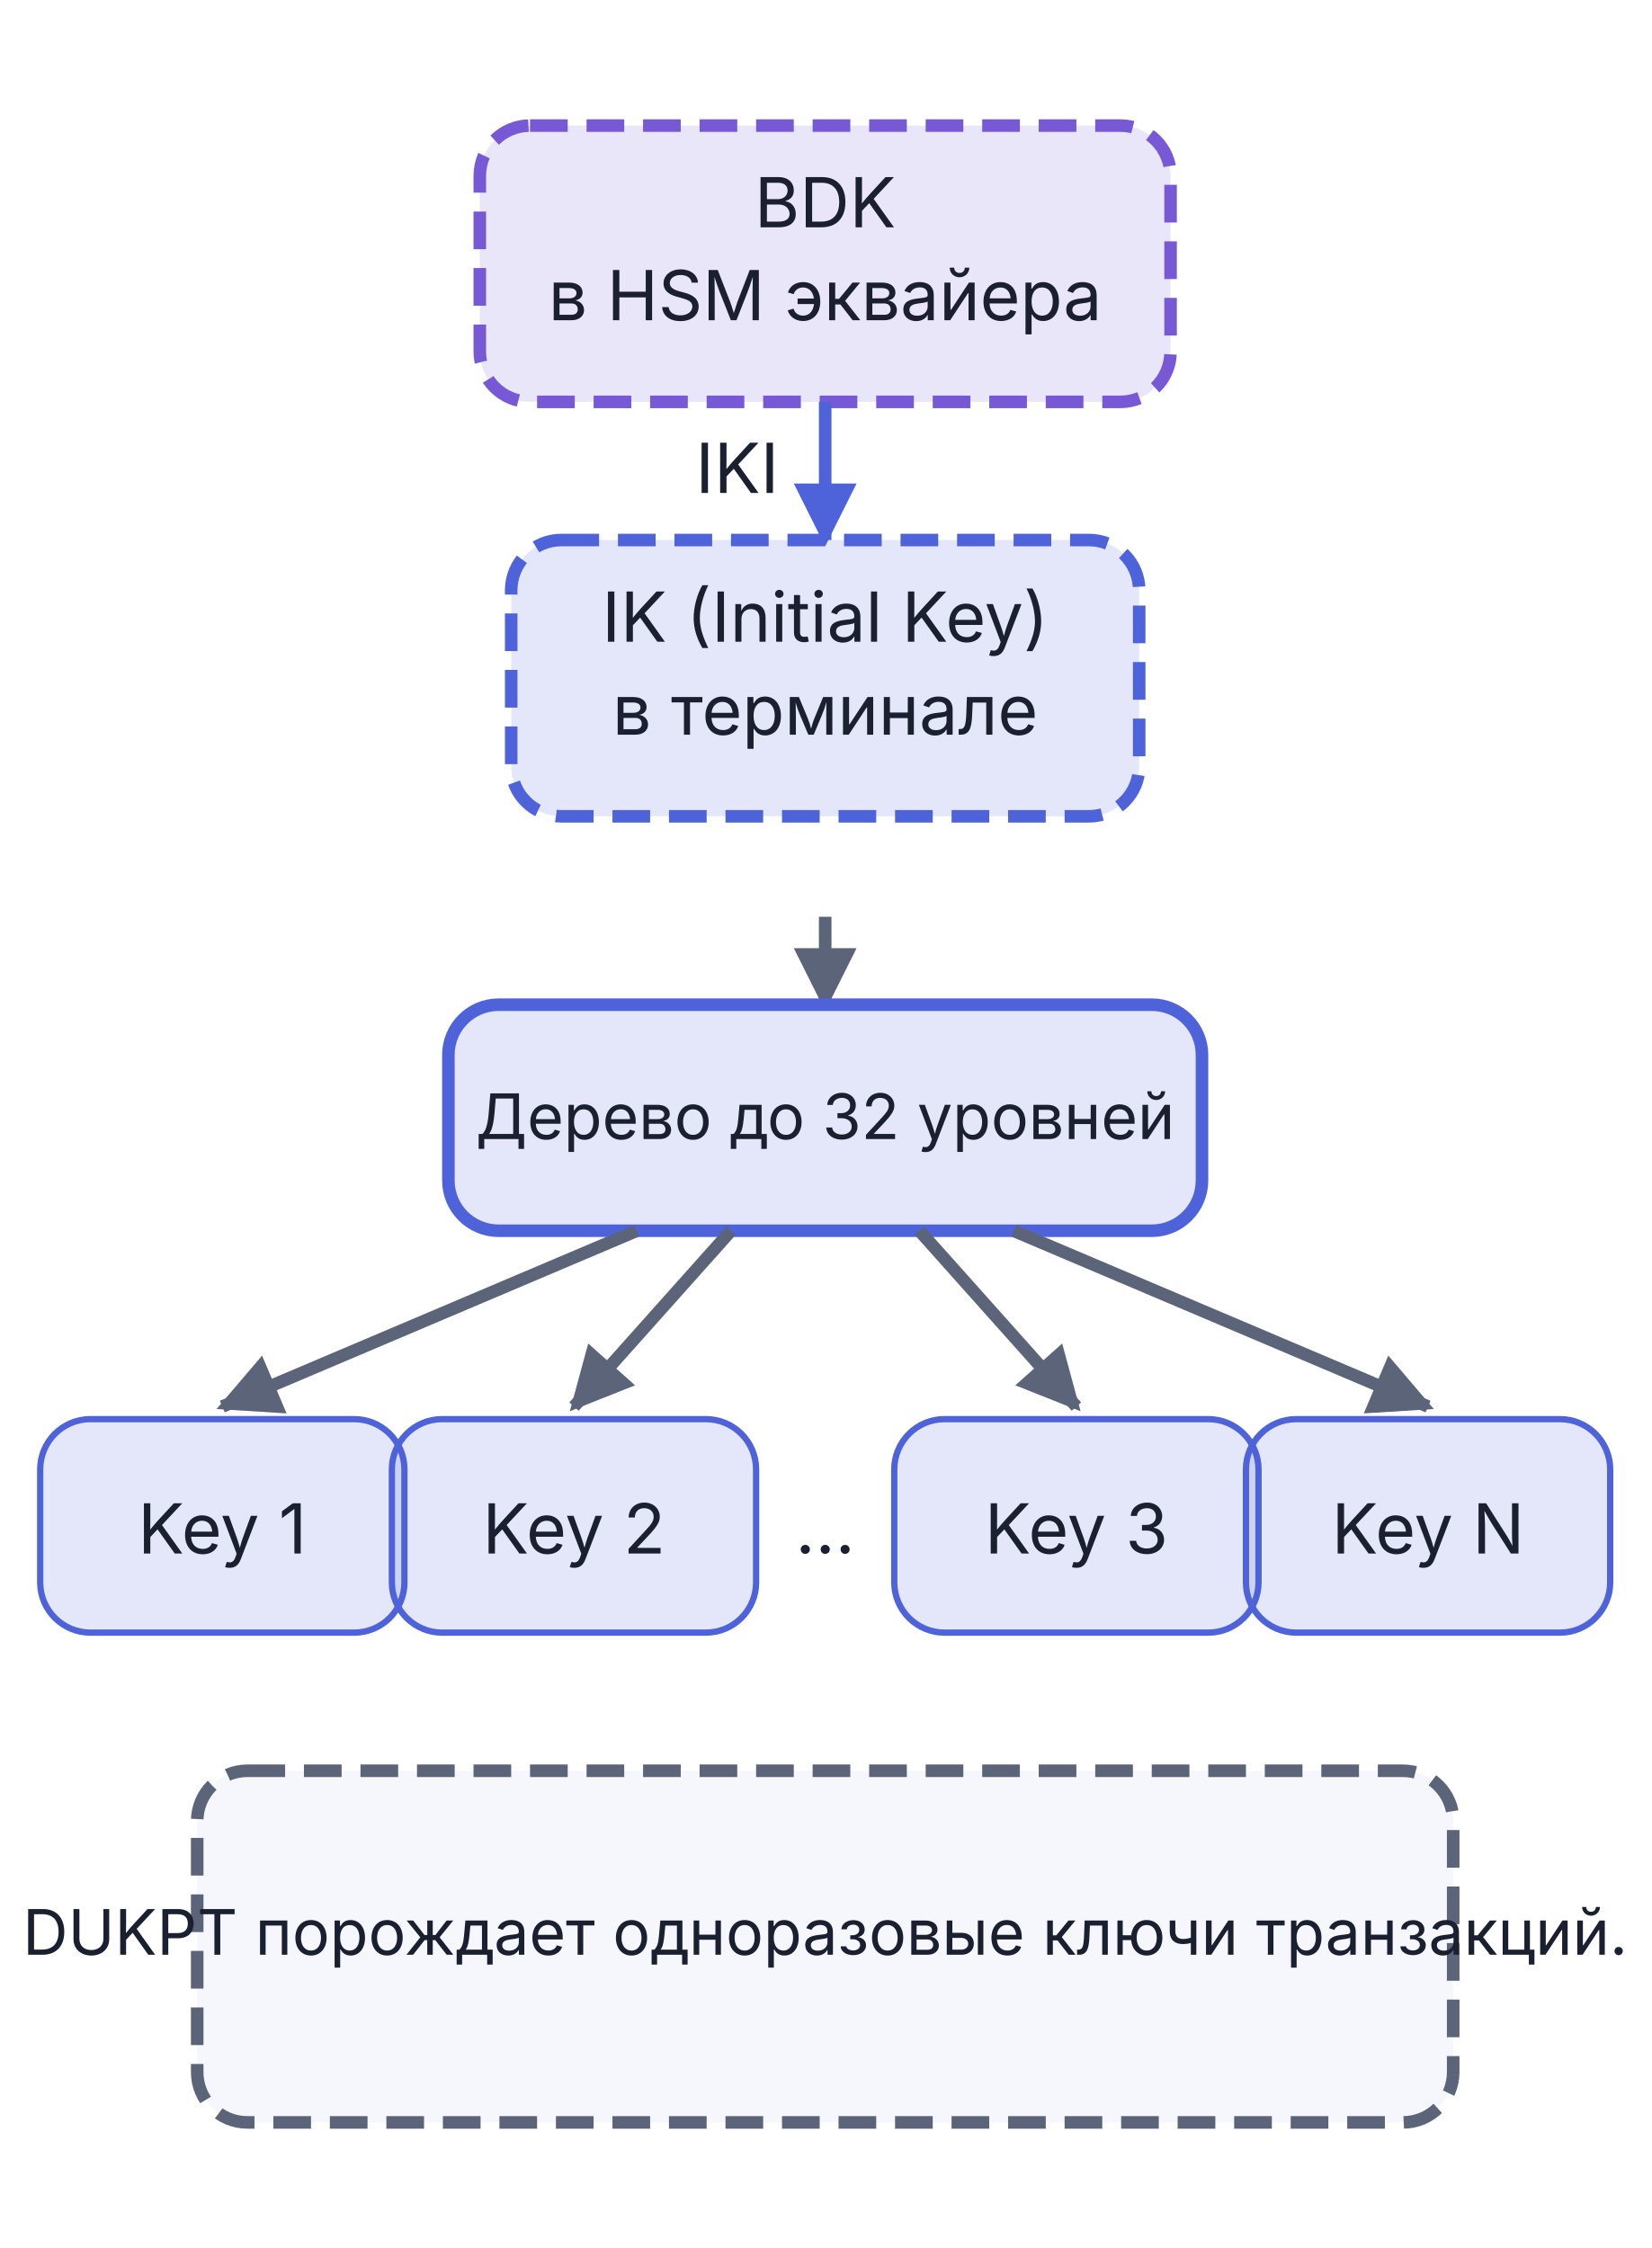
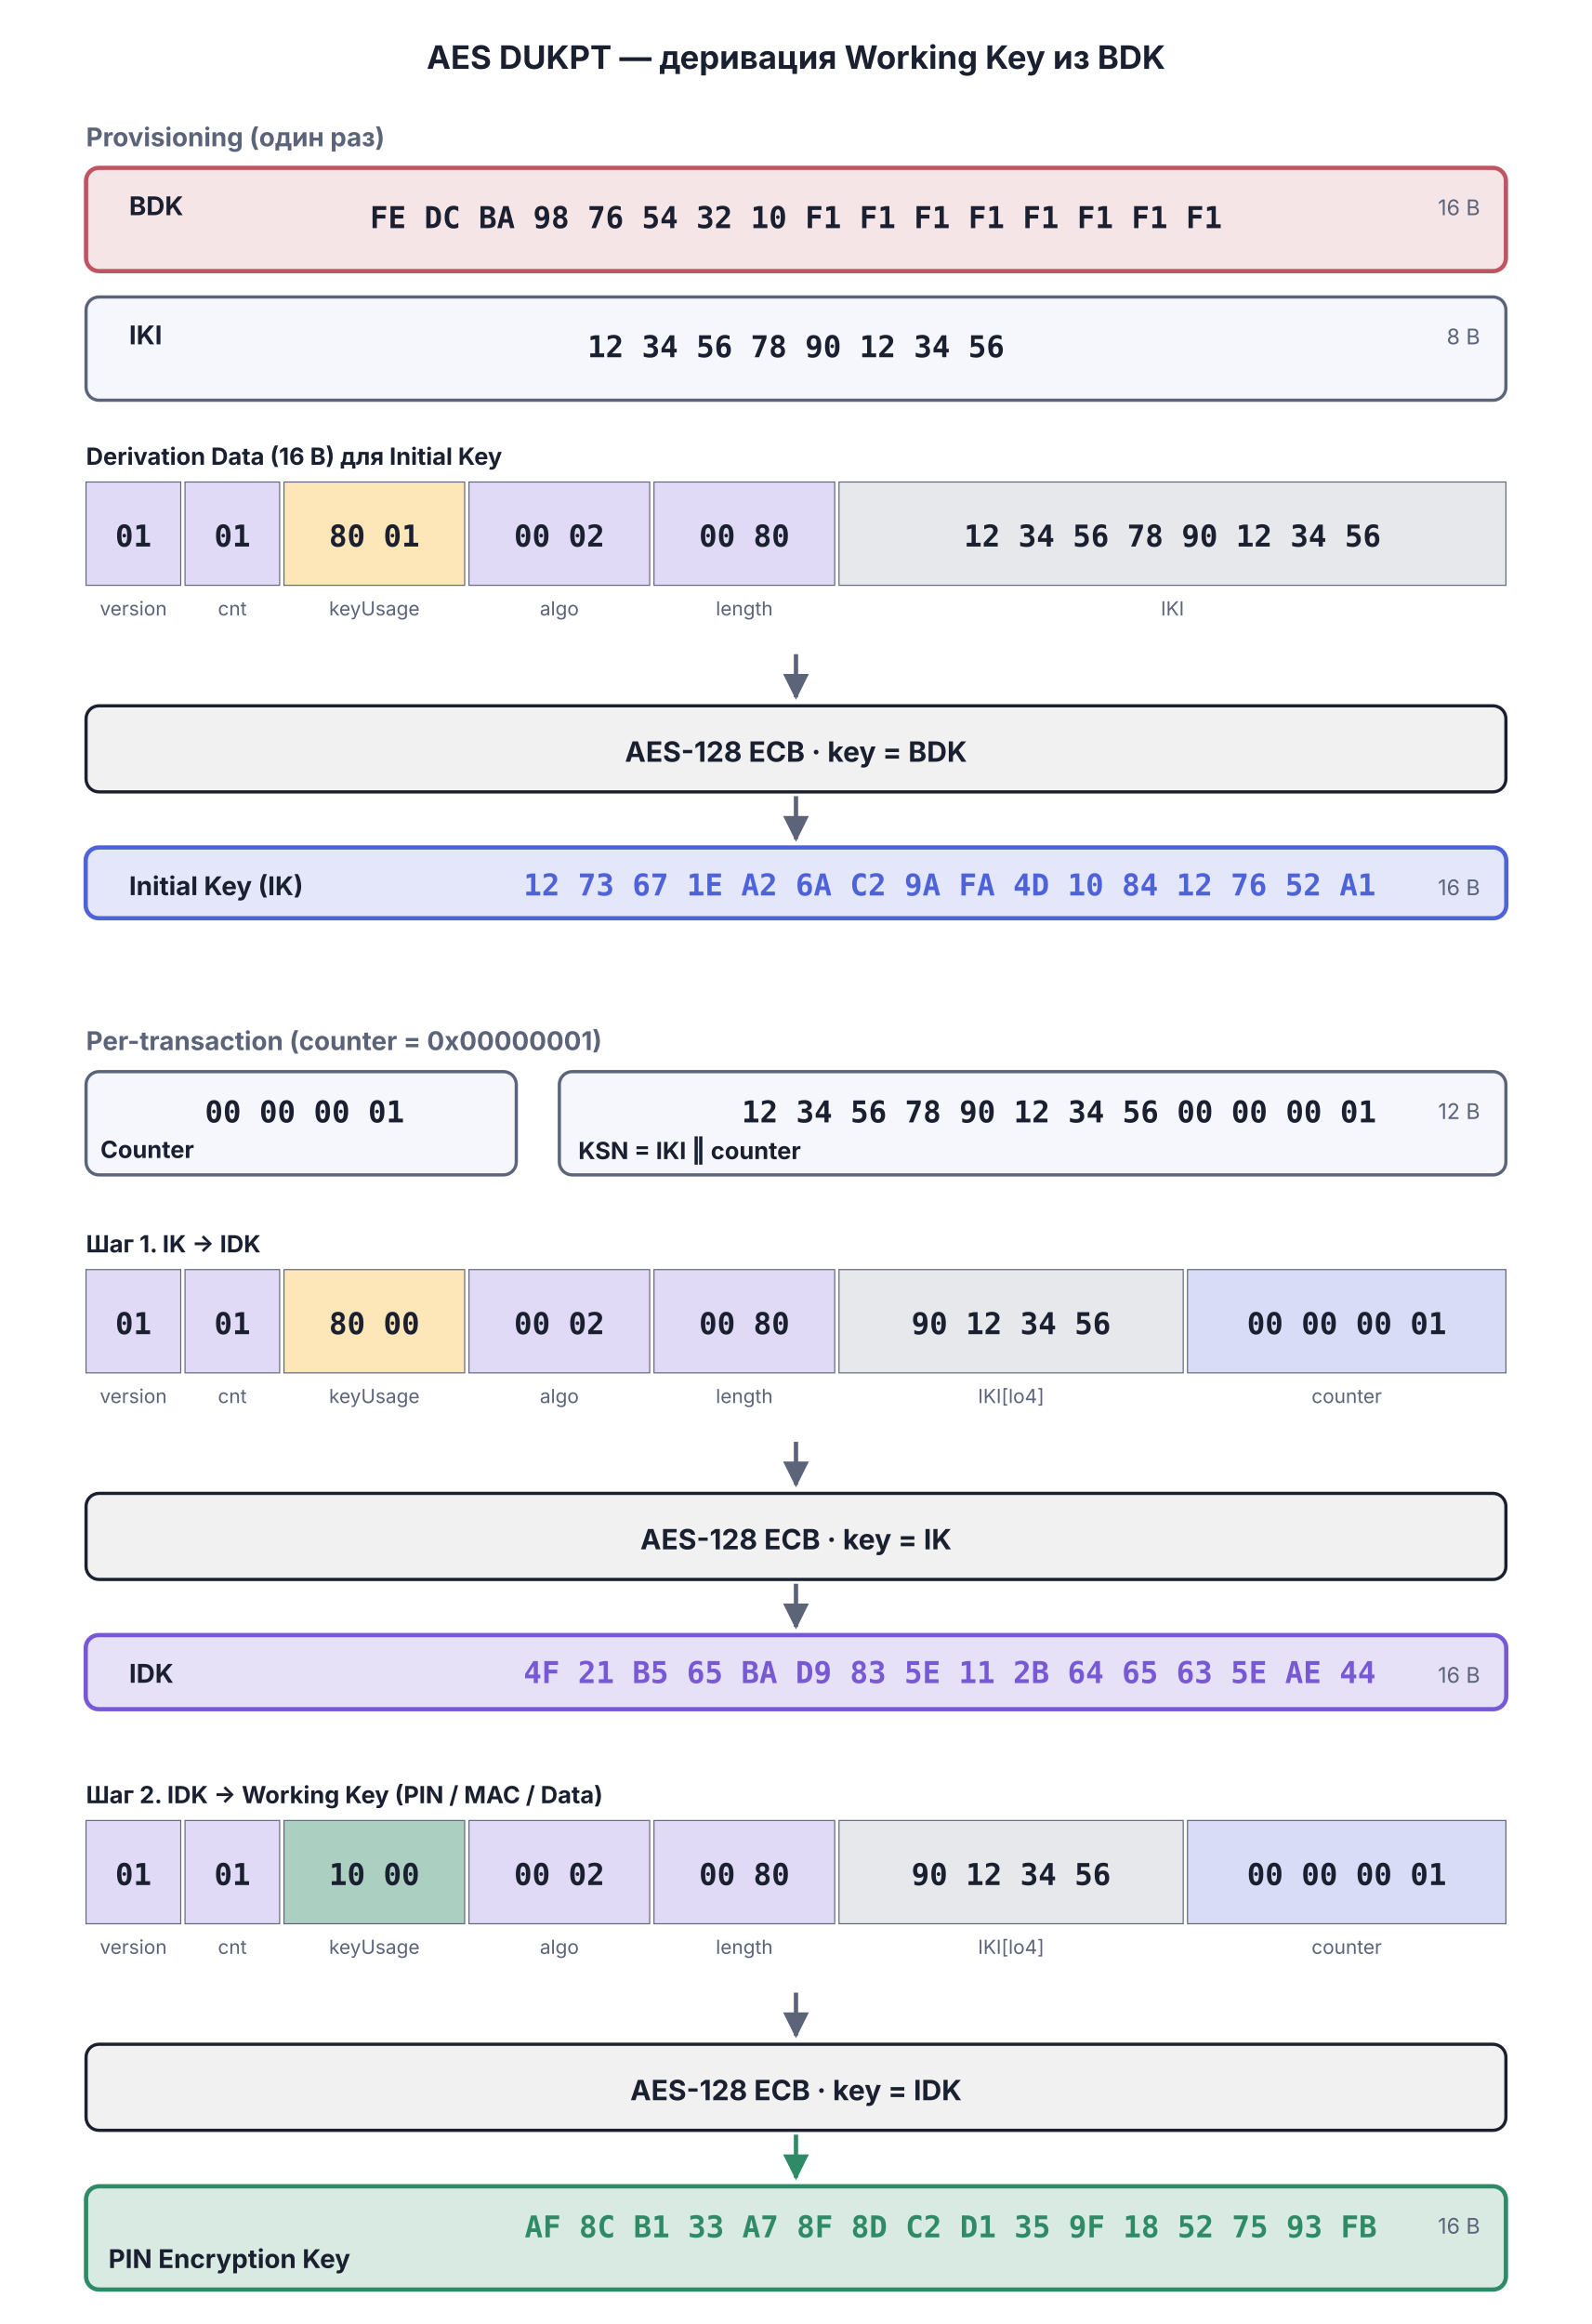
- <svg xmlns="http://www.w3.org/2000/svg" viewBox="0 0 263 358" width="263" height="358">
-   <defs>
-     <marker id="arr-Muted" viewBox="0 0 10 10" refX="9" refY="5" markerWidth="5" markerHeight="5" orient="auto">
-       <path d="M0,0 L10,5 L0,10 Z" fill="#5C647A" />
+ <svg xmlns="http://www.w3.org/2000/svg" viewBox="0 0 740 1080" width="740" height="1080" version="1.1" id="svg70">
+   <defs id="defs2">
+     <marker id="arr-Muted" viewBox="0 0 10 10" refX="9" refY="5" markerWidth="6" markerHeight="6" orient="auto">
+       <path d="M0,0 L10,5 L0,10 Z" fill="#5C647A" id="path1" />
    </marker>
-     <marker id="arr-AccentA" viewBox="0 0 10 10" refX="9" refY="5" markerWidth="5" markerHeight="5" orient="auto">
-       <path d="M0,0 L10,5 L0,10 Z" fill="#4E63D9" />
+     <marker id="arr-Good" viewBox="0 0 10 10" refX="9" refY="5" markerWidth="6" markerHeight="6" orient="auto">
+       <path d="M0,0 L10,5 L0,10 Z" fill="#2F8B67" id="path2" />
    </marker>
  </defs>
-   <rect x="76.4" y="20.0" width="110" height="44" rx="8" fill="#7759D6" fill-opacity="0.15" stroke="#7759D6" stroke-width="2" stroke-dasharray="6,3" />
-   <text x="131.4" y="36.2" text-anchor="middle" font-family="Inter, -apple-system, BlinkMacSystemFont, 'Helvetica Neue', Arial, sans-serif" font-size="11" font-weight="normal" fill="#1A2030">BDK</text>
-   <text x="131.4" y="51.0" text-anchor="middle" font-family="Inter, -apple-system, BlinkMacSystemFont, 'Helvetica Neue', Arial, sans-serif" font-size="11" font-weight="normal" fill="#1A2030">в HSM эквайера</text>
-   <line x1="131.4" y1="64.0" x2="131.4" y2="86.0" stroke="#4E63D9" stroke-width="2" marker-end="url(#arr-AccentA)" />
-   <text x="117.4" y="78.5" text-anchor="middle" font-family="Inter, -apple-system, BlinkMacSystemFont, 'Helvetica Neue', Arial, sans-serif" font-size="11" fill="#1A2030">IKI</text>
-   <rect x="81.4" y="86.0" width="100" height="44" rx="8" fill="#4E63D9" fill-opacity="0.15" stroke="#4E63D9" stroke-width="2" stroke-dasharray="6,3" />
-   <text x="131.4" y="102.2" text-anchor="middle" font-family="Inter, -apple-system, BlinkMacSystemFont, 'Helvetica Neue', Arial, sans-serif" font-size="11" font-weight="normal" fill="#1A2030">IK (Initial Key)</text>
-   <text x="131.4" y="117.0" text-anchor="middle" font-family="Inter, -apple-system, BlinkMacSystemFont, 'Helvetica Neue', Arial, sans-serif" font-size="11" font-weight="normal" fill="#1A2030">в терминале</text>
-   <line x1="131.4" y1="146.0" x2="131.4" y2="160.0" stroke="#5C647A" stroke-width="2" marker-end="url(#arr-Muted)" />
-   <rect x="71.4" y="160.0" width="120" height="36" rx="8" fill="#4E63D9" fill-opacity="0.15" stroke="#4E63D9" stroke-width="2" />
-   <text x="131.4" y="181.4" text-anchor="middle" font-family="Inter, -apple-system, BlinkMacSystemFont, 'Helvetica Neue', Arial, sans-serif" font-size="10" font-weight="normal" fill="#1A2030">Дерево до 32 уровней</text>
-   <line x1="101.4" y1="196.0" x2="35.4" y2="224.0" stroke="#5C647A" stroke-width="2" marker-end="url(#arr-Muted)" />
-   <line x1="116.4" y1="196.0" x2="91.4" y2="224.0" stroke="#5C647A" stroke-width="2" marker-end="url(#arr-Muted)" />
-   <line x1="146.4" y1="196.0" x2="171.4" y2="224.0" stroke="#5C647A" stroke-width="2" marker-end="url(#arr-Muted)" />
-   <line x1="161.4" y1="196.0" x2="227.4" y2="224.0" stroke="#5C647A" stroke-width="2" marker-end="url(#arr-Muted)" />
-   <rect x="6.4" y="226.0" width="58" height="34" rx="8" fill="#4E63D9" fill-opacity="0.15" stroke="#4E63D9" stroke-width="1" />
-   <text x="35.4" y="247.4" text-anchor="middle" font-family="Inter, -apple-system, BlinkMacSystemFont, 'Helvetica Neue', Arial, sans-serif" font-size="11" font-weight="normal" fill="#1A2030">Key 1</text>
-   <rect x="62.4" y="226.0" width="58" height="34" rx="8" fill="#4E63D9" fill-opacity="0.15" stroke="#4E63D9" stroke-width="1" />
-   <text x="91.4" y="247.4" text-anchor="middle" font-family="Inter, -apple-system, BlinkMacSystemFont, 'Helvetica Neue', Arial, sans-serif" font-size="11" font-weight="normal" fill="#1A2030">Key 2</text>
-   <text x="131.4" y="247.4" text-anchor="middle" font-family="Inter, -apple-system, BlinkMacSystemFont, 'Helvetica Neue', Arial, sans-serif" font-size="11" fill="#1A2030">…</text>
-   <rect x="142.4" y="226.0" width="58" height="34" rx="8" fill="#4E63D9" fill-opacity="0.15" stroke="#4E63D9" stroke-width="1" />
-   <text x="171.4" y="247.4" text-anchor="middle" font-family="Inter, -apple-system, BlinkMacSystemFont, 'Helvetica Neue', Arial, sans-serif" font-size="11" font-weight="normal" fill="#1A2030">Key 3</text>
-   <rect x="198.4" y="226.0" width="58" height="34" rx="8" fill="#4E63D9" fill-opacity="0.15" stroke="#4E63D9" stroke-width="1" />
-   <text x="227.4" y="247.4" text-anchor="middle" font-family="Inter, -apple-system, BlinkMacSystemFont, 'Helvetica Neue', Arial, sans-serif" font-size="11" font-weight="normal" fill="#1A2030">Key N</text>
-   <rect x="31.4" y="282.0" width="200" height="56" rx="8" fill="#F5F7FD" stroke="#5C647A" stroke-width="2" stroke-dasharray="6,3" />
-   <text x="131.4" y="311.3" text-anchor="middle" font-family="Inter, -apple-system, BlinkMacSystemFont, 'Helvetica Neue', Arial, sans-serif" font-size="10" font-weight="normal" fill="#1A2030">DUKPT порождает одноразовые ключи транзакций.</text>
+   <style id="style2">
+   .mono { font-family: 'JetBrains Mono', 'SF Mono', Menlo, monospace; }
+   .ui { font-family: Inter, -apple-system, BlinkMacSystemFont, 'Helvetica Neue', Arial, sans-serif; }
+ </style>
+   <text x="370" y="32" text-anchor="middle" class="ui" font-size="15" font-weight="bold" fill="#1A2030" id="text2">AES DUKPT — деривация Working Key из BDK</text>
+   <text x="40" y="68" class="ui" font-size="12" font-weight="bold" fill="#5C647A" id="text3">Provisioning (один раз)</text>
+   <rect x="40" y="78" width="660" height="48" rx="6" fill="#C15462" fill-opacity="0.15" stroke="#C15462" stroke-width="2" id="rect3" />
+   <text x="60" y="100" class="ui" font-size="12" font-weight="bold" fill="#1A2030" id="text4">BDK</text>
+   <text x="370" y="106" text-anchor="middle" class="mono" font-size="14" font-weight="bold" fill="#1A2030" id="text5">FE DC BA 98 76 54 32 10 F1 F1 F1 F1 F1 F1 F1 F1</text>
+   <text x="688" y="100" text-anchor="end" class="ui" font-size="10" fill="#5C647A" id="text6">16 B</text>
+   <rect x="40" y="138" width="660" height="48" rx="6" fill="#F5F7FD" stroke="#5C647A" stroke-width="1.5" id="rect6" />
+   <text x="60" y="160" class="ui" font-size="12" font-weight="bold" fill="#1A2030" id="text7">IKI</text>
+   <text x="370" y="166" text-anchor="middle" class="mono" font-size="14" font-weight="bold" fill="#1A2030" id="text8">12 34 56 78 90 12 34 56</text>
+   <text x="688" y="160" text-anchor="end" class="ui" font-size="10" fill="#5C647A" id="text9">8 B</text>
+   <text x="40" y="216" class="ui" font-size="11" font-weight="bold" fill="#1A2030" id="text10">Derivation Data (16 B) для Initial Key</text>
+   <rect x="40" y="224" width="44" height="48" fill="#7759D6" fill-opacity="0.22" stroke="#5C647A" stroke-width="0.5" id="rect10" />
+   <text x="62" y="254" text-anchor="middle" class="mono" font-size="14" font-weight="bold" fill="#1A2030" id="text11">01</text>
+   <text x="62" y="286" text-anchor="middle" class="ui" font-size="9" fill="#5C647A" id="text12">version</text>
+   <rect x="86" y="224" width="44" height="48" fill="#7759D6" fill-opacity="0.22" stroke="#5C647A" stroke-width="0.5" id="rect12" />
+   <text x="108" y="254" text-anchor="middle" class="mono" font-size="14" font-weight="bold" fill="#1A2030" id="text13">01</text>
+   <text x="108" y="286" text-anchor="middle" class="ui" font-size="9" fill="#5C647A" id="text14">cnt</text>
+   <rect x="132" y="224" width="84" height="48" fill="#FBC04C" fill-opacity="0.40" stroke="#5C647A" stroke-width="0.5" id="rect14" />
+   <text x="174" y="254" text-anchor="middle" class="mono" font-size="14" font-weight="bold" fill="#1A2030" id="text15">80 01</text>
+   <text x="174" y="286" text-anchor="middle" class="ui" font-size="9" fill="#5C647A" id="text16">keyUsage</text>
+   <rect x="218" y="224" width="84" height="48" fill="#7759D6" fill-opacity="0.22" stroke="#5C647A" stroke-width="0.5" id="rect16" />
+   <text x="260" y="254" text-anchor="middle" class="mono" font-size="14" font-weight="bold" fill="#1A2030" id="text17">00 02</text>
+   <text x="260" y="286" text-anchor="middle" class="ui" font-size="9" fill="#5C647A" id="text18">algo</text>
+   <rect x="304" y="224" width="84" height="48" fill="#7759D6" fill-opacity="0.22" stroke="#5C647A" stroke-width="0.5" id="rect18" />
+   <text x="346" y="254" text-anchor="middle" class="mono" font-size="14" font-weight="bold" fill="#1A2030" id="text19">00 80</text>
+   <text x="346" y="286" text-anchor="middle" class="ui" font-size="9" fill="#5C647A" id="text20">length</text>
+   <rect x="390" y="224" width="310" height="48" fill="#5C647A" fill-opacity="0.15" stroke="#5C647A" stroke-width="0.5" id="rect20" />
+   <text x="545" y="254" text-anchor="middle" class="mono" font-size="14" font-weight="bold" fill="#1A2030" id="text21">12 34 56 78 90 12 34 56</text>
+   <text x="545" y="286" text-anchor="middle" class="ui" font-size="9" fill="#5C647A" id="text22">IKI</text>
+   <line x1="370" y1="304" x2="370" y2="324" stroke="#5C647A" stroke-width="2" marker-end="url(#arr-Muted)" id="line22" />
+   <rect x="40" y="328" width="660" height="40" rx="6" fill="#1A2030" fill-opacity="0.06" stroke="#1A2030" stroke-width="1.5" id="rect22" />
+   <text x="370" y="354" text-anchor="middle" class="ui" font-size="13" font-weight="bold" fill="#1A2030" id="text23">AES-128 ECB · key = BDK</text>
+   <line x1="370" y1="370" x2="370" y2="390" stroke="#5C647A" stroke-width="2" marker-end="url(#arr-Muted)" id="line23" />
+   <rect x="39.828" y="393.828" width="660.344" height="32.885" rx="6.003" fill="#4e63d9" fill-opacity="0.15" stroke="#4e63d9" stroke-width="2" id="rect23" />
+   <text x="60" y="416" class="ui" font-size="12" font-weight="bold" fill="#1A2030" id="text24">Initial Key (IK)</text>
+   <text x="441.43" y="416.136" text-anchor="middle" class="mono" font-size="14px" font-weight="bold" fill="#4e63d9" id="text25">12 73 67 1E A2 6A C2 9A FA 4D 10 84 12 76 52 A1</text>
+   <text x="688" y="416" text-anchor="end" class="ui" font-size="10" fill="#5C647A" id="text26">16 B</text>
+   <text x="40" y="488" class="ui" font-size="12" font-weight="bold" fill="#5C647A" id="text27">Per-transaction (counter = 0x00000001)</text>
+   <rect x="40" y="498" width="200" height="48" rx="6" fill="#F5F7FD" stroke="#5C647A" stroke-width="1.5" id="rect27" />
+   <text x="46.673" y="538.124" class="ui" font-size="11px" font-weight="bold" fill="#1a2030" id="text28">Counter</text>
+   <text x="141.599" y="521.607" text-anchor="middle" class="mono" font-size="14px" font-weight="bold" fill="#1a2030" id="text29">00 00 00 01</text>
+   <rect x="260" y="498" width="440" height="48" rx="6" fill="#F5F7FD" stroke="#5C647A" stroke-width="1.5" id="rect29" />
+   <text x="268.806" y="538.657" class="ui" font-size="11px" font-weight="bold" fill="#1a2030" id="text30">KSN = IKI ‖ counter</text>
+   <text x="492.26" y="521.607" text-anchor="middle" class="mono" font-size="14px" font-weight="bold" fill="#1a2030" id="text31">12 34 56 78 90 12 34 56 00 00 00 01</text>
+   <text x="688" y="520" text-anchor="end" class="ui" font-size="10" fill="#5C647A" id="text32">12 B</text>
+   <text x="40" y="582" class="ui" font-size="11" font-weight="bold" fill="#1A2030" id="text33">Шаг 1. IK → IDK</text>
+   <rect x="40" y="590" width="44" height="48" fill="#7759D6" fill-opacity="0.22" stroke="#5C647A" stroke-width="0.5" id="rect33" />
+   <text x="62" y="620" text-anchor="middle" class="mono" font-size="14" font-weight="bold" fill="#1A2030" id="text34">01</text>
+   <text x="62" y="652" text-anchor="middle" class="ui" font-size="9" fill="#5C647A" id="text35">version</text>
+   <rect x="86" y="590" width="44" height="48" fill="#7759D6" fill-opacity="0.22" stroke="#5C647A" stroke-width="0.5" id="rect35" />
+   <text x="108" y="620" text-anchor="middle" class="mono" font-size="14" font-weight="bold" fill="#1A2030" id="text36">01</text>
+   <text x="108" y="652" text-anchor="middle" class="ui" font-size="9" fill="#5C647A" id="text37">cnt</text>
+   <rect x="132" y="590" width="84" height="48" fill="#FBC04C" fill-opacity="0.40" stroke="#5C647A" stroke-width="0.5" id="rect37" />
+   <text x="174" y="620" text-anchor="middle" class="mono" font-size="14" font-weight="bold" fill="#1A2030" id="text38">80 00</text>
+   <text x="174" y="652" text-anchor="middle" class="ui" font-size="9" fill="#5C647A" id="text39">keyUsage</text>
+   <rect x="218" y="590" width="84" height="48" fill="#7759D6" fill-opacity="0.22" stroke="#5C647A" stroke-width="0.5" id="rect39" />
+   <text x="260" y="620" text-anchor="middle" class="mono" font-size="14" font-weight="bold" fill="#1A2030" id="text40">00 02</text>
+   <text x="260" y="652" text-anchor="middle" class="ui" font-size="9" fill="#5C647A" id="text41">algo</text>
+   <rect x="304" y="590" width="84" height="48" fill="#7759D6" fill-opacity="0.22" stroke="#5C647A" stroke-width="0.5" id="rect41" />
+   <text x="346" y="620" text-anchor="middle" class="mono" font-size="14" font-weight="bold" fill="#1A2030" id="text42">00 80</text>
+   <text x="346" y="652" text-anchor="middle" class="ui" font-size="9" fill="#5C647A" id="text43">length</text>
+   <rect x="390" y="590" width="160" height="48" fill="#5C647A" fill-opacity="0.15" stroke="#5C647A" stroke-width="0.5" id="rect43" />
+   <text x="470" y="620" text-anchor="middle" class="mono" font-size="14" font-weight="bold" fill="#1A2030" id="text44">90 12 34 56</text>
+   <text x="470" y="652" text-anchor="middle" class="ui" font-size="9" fill="#5C647A" id="text45">IKI[lo4]</text>
+   <rect x="552" y="590" width="148" height="48" fill="#4E63D9" fill-opacity="0.22" stroke="#5C647A" stroke-width="0.5" id="rect45" />
+   <text x="626" y="620" text-anchor="middle" class="mono" font-size="14" font-weight="bold" fill="#1A2030" id="text46">00 00 00 01</text>
+   <text x="626" y="652" text-anchor="middle" class="ui" font-size="9" fill="#5C647A" id="text47">counter</text>
+   <line x1="370" y1="670" x2="370" y2="690" stroke="#5C647A" stroke-width="2" marker-end="url(#arr-Muted)" id="line47" />
+   <rect x="40" y="694" width="660" height="40" rx="6" fill="#1A2030" fill-opacity="0.06" stroke="#1A2030" stroke-width="1.5" id="rect47" />
+   <text x="370" y="720" text-anchor="middle" class="ui" font-size="13" font-weight="bold" fill="#1A2030" id="text48">AES-128 ECB · key = IK</text>
+   <line x1="370" y1="736" x2="370" y2="756" stroke="#5C647A" stroke-width="2" marker-end="url(#arr-Muted)" id="line48" />
+   <rect x="39.847" y="759.847" width="660.305" height="34.446" rx="6.003" fill="#7759d6" fill-opacity="0.18" stroke="#7759d6" stroke-width="2" id="rect48" />
+   <text x="60" y="782" class="ui" font-size="12" font-weight="bold" fill="#1A2030" id="text49">IDK</text>
+   <text x="441.43" y="782.136" text-anchor="middle" class="mono" font-size="14px" font-weight="bold" fill="#7759d6" id="text50">4F 21 B5 65 BA D9 83 5E 11 2B 64 65 63 5E AE 44</text>
+   <text x="688" y="782" text-anchor="end" class="ui" font-size="10" fill="#5C647A" id="text51">16 B</text>
+   <text x="40" y="838" class="ui" font-size="11" font-weight="bold" fill="#1A2030" id="text52">Шаг 2. IDK → Working Key (PIN / MAC / Data)</text>
+   <rect x="40" y="846" width="44" height="48" fill="#7759D6" fill-opacity="0.22" stroke="#5C647A" stroke-width="0.5" id="rect52" />
+   <text x="62" y="876" text-anchor="middle" class="mono" font-size="14" font-weight="bold" fill="#1A2030" id="text53">01</text>
+   <text x="62" y="908" text-anchor="middle" class="ui" font-size="9" fill="#5C647A" id="text54">version</text>
+   <rect x="86" y="846" width="44" height="48" fill="#7759D6" fill-opacity="0.22" stroke="#5C647A" stroke-width="0.5" id="rect54" />
+   <text x="108" y="876" text-anchor="middle" class="mono" font-size="14" font-weight="bold" fill="#1A2030" id="text55">01</text>
+   <text x="108" y="908" text-anchor="middle" class="ui" font-size="9" fill="#5C647A" id="text56">cnt</text>
+   <rect x="132" y="846" width="84" height="48" fill="#2F8B67" fill-opacity="0.40" stroke="#5C647A" stroke-width="0.5" id="rect56" />
+   <text x="174" y="876" text-anchor="middle" class="mono" font-size="14" font-weight="bold" fill="#1A2030" id="text57">10 00</text>
+   <text x="174" y="908" text-anchor="middle" class="ui" font-size="9" fill="#5C647A" id="text58">keyUsage</text>
+   <rect x="218" y="846" width="84" height="48" fill="#7759D6" fill-opacity="0.22" stroke="#5C647A" stroke-width="0.5" id="rect58" />
+   <text x="260" y="876" text-anchor="middle" class="mono" font-size="14" font-weight="bold" fill="#1A2030" id="text59">00 02</text>
+   <text x="260" y="908" text-anchor="middle" class="ui" font-size="9" fill="#5C647A" id="text60">algo</text>
+   <rect x="304" y="846" width="84" height="48" fill="#7759D6" fill-opacity="0.22" stroke="#5C647A" stroke-width="0.5" id="rect60" />
+   <text x="346" y="876" text-anchor="middle" class="mono" font-size="14" font-weight="bold" fill="#1A2030" id="text61">00 80</text>
+   <text x="346" y="908" text-anchor="middle" class="ui" font-size="9" fill="#5C647A" id="text62">length</text>
+   <rect x="390" y="846" width="160" height="48" fill="#5C647A" fill-opacity="0.15" stroke="#5C647A" stroke-width="0.5" id="rect62" />
+   <text x="470" y="876" text-anchor="middle" class="mono" font-size="14" font-weight="bold" fill="#1A2030" id="text63">90 12 34 56</text>
+   <text x="470" y="908" text-anchor="middle" class="ui" font-size="9" fill="#5C647A" id="text64">IKI[lo4]</text>
+   <rect x="552" y="846" width="148" height="48" fill="#4E63D9" fill-opacity="0.22" stroke="#5C647A" stroke-width="0.5" id="rect64" />
+   <text x="626" y="876" text-anchor="middle" class="mono" font-size="14" font-weight="bold" fill="#1A2030" id="text65">00 00 00 01</text>
+   <text x="626" y="908" text-anchor="middle" class="ui" font-size="9" fill="#5C647A" id="text66">counter</text>
+   <line x1="370" y1="926" x2="370" y2="946" stroke="#5C647A" stroke-width="2" marker-end="url(#arr-Muted)" id="line66" />
+   <rect x="40" y="950" width="660" height="40" rx="6" fill="#1A2030" fill-opacity="0.06" stroke="#1A2030" stroke-width="1.5" id="rect66" />
+   <text x="370" y="976" text-anchor="middle" class="ui" font-size="13" font-weight="bold" fill="#1A2030" id="text67">AES-128 ECB · key = IDK</text>
+   <line x1="370" y1="992" x2="370" y2="1012" stroke="#2F8B67" stroke-width="2" marker-end="url(#arr-Good)" id="line67" />
+   <rect x="40" y="1016" width="660" height="48" rx="6" fill="#2F8B67" fill-opacity="0.18" stroke="#2F8B67" stroke-width="2" id="rect67" />
+   <text x="50.405" y="1053.992" class="ui" font-size="12px" font-weight="bold" fill="#1a2030" id="text68">PIN Encryption Key</text>
+   <text x="441.963" y="1039.736" text-anchor="middle" class="mono" font-size="14px" font-weight="bold" fill="#2f8b67" id="text69">AF 8C B1 33 A7 8F 8D C2 D1 35 9F 18 52 75 93 FB</text>
+   <text x="688" y="1038" text-anchor="end" class="ui" font-size="10" fill="#5C647A" id="text70">16 B</text>
</svg>
